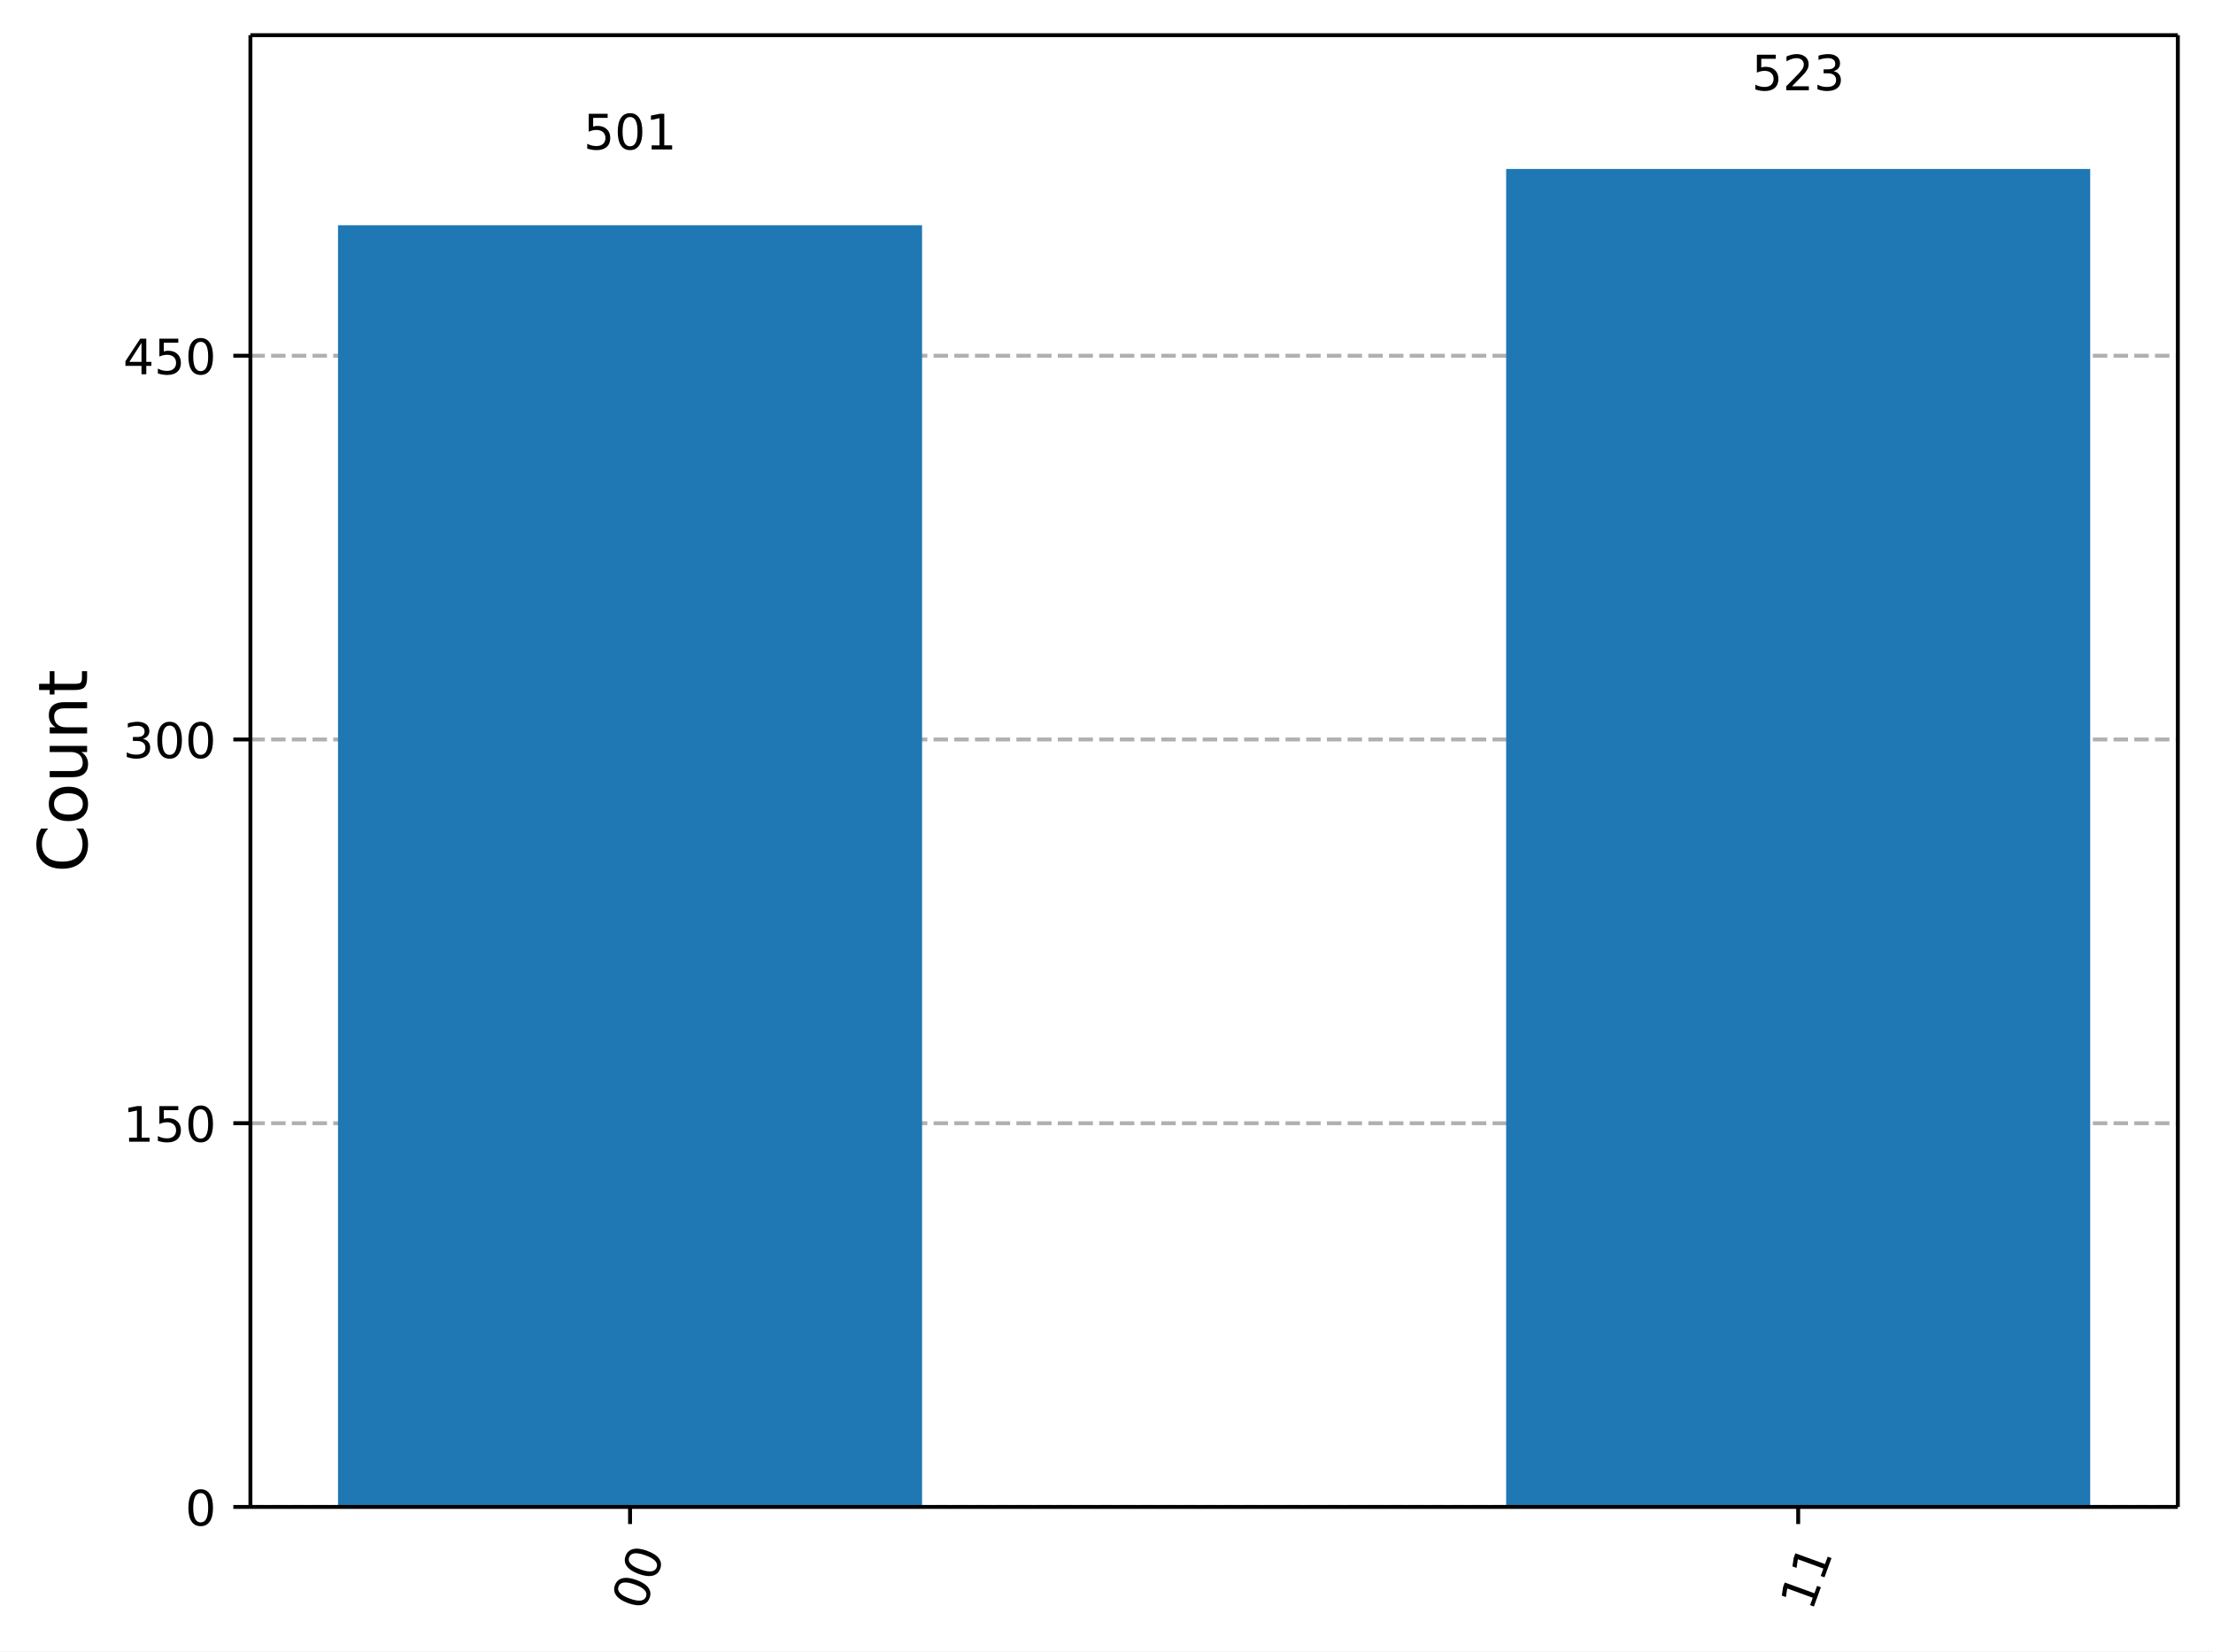
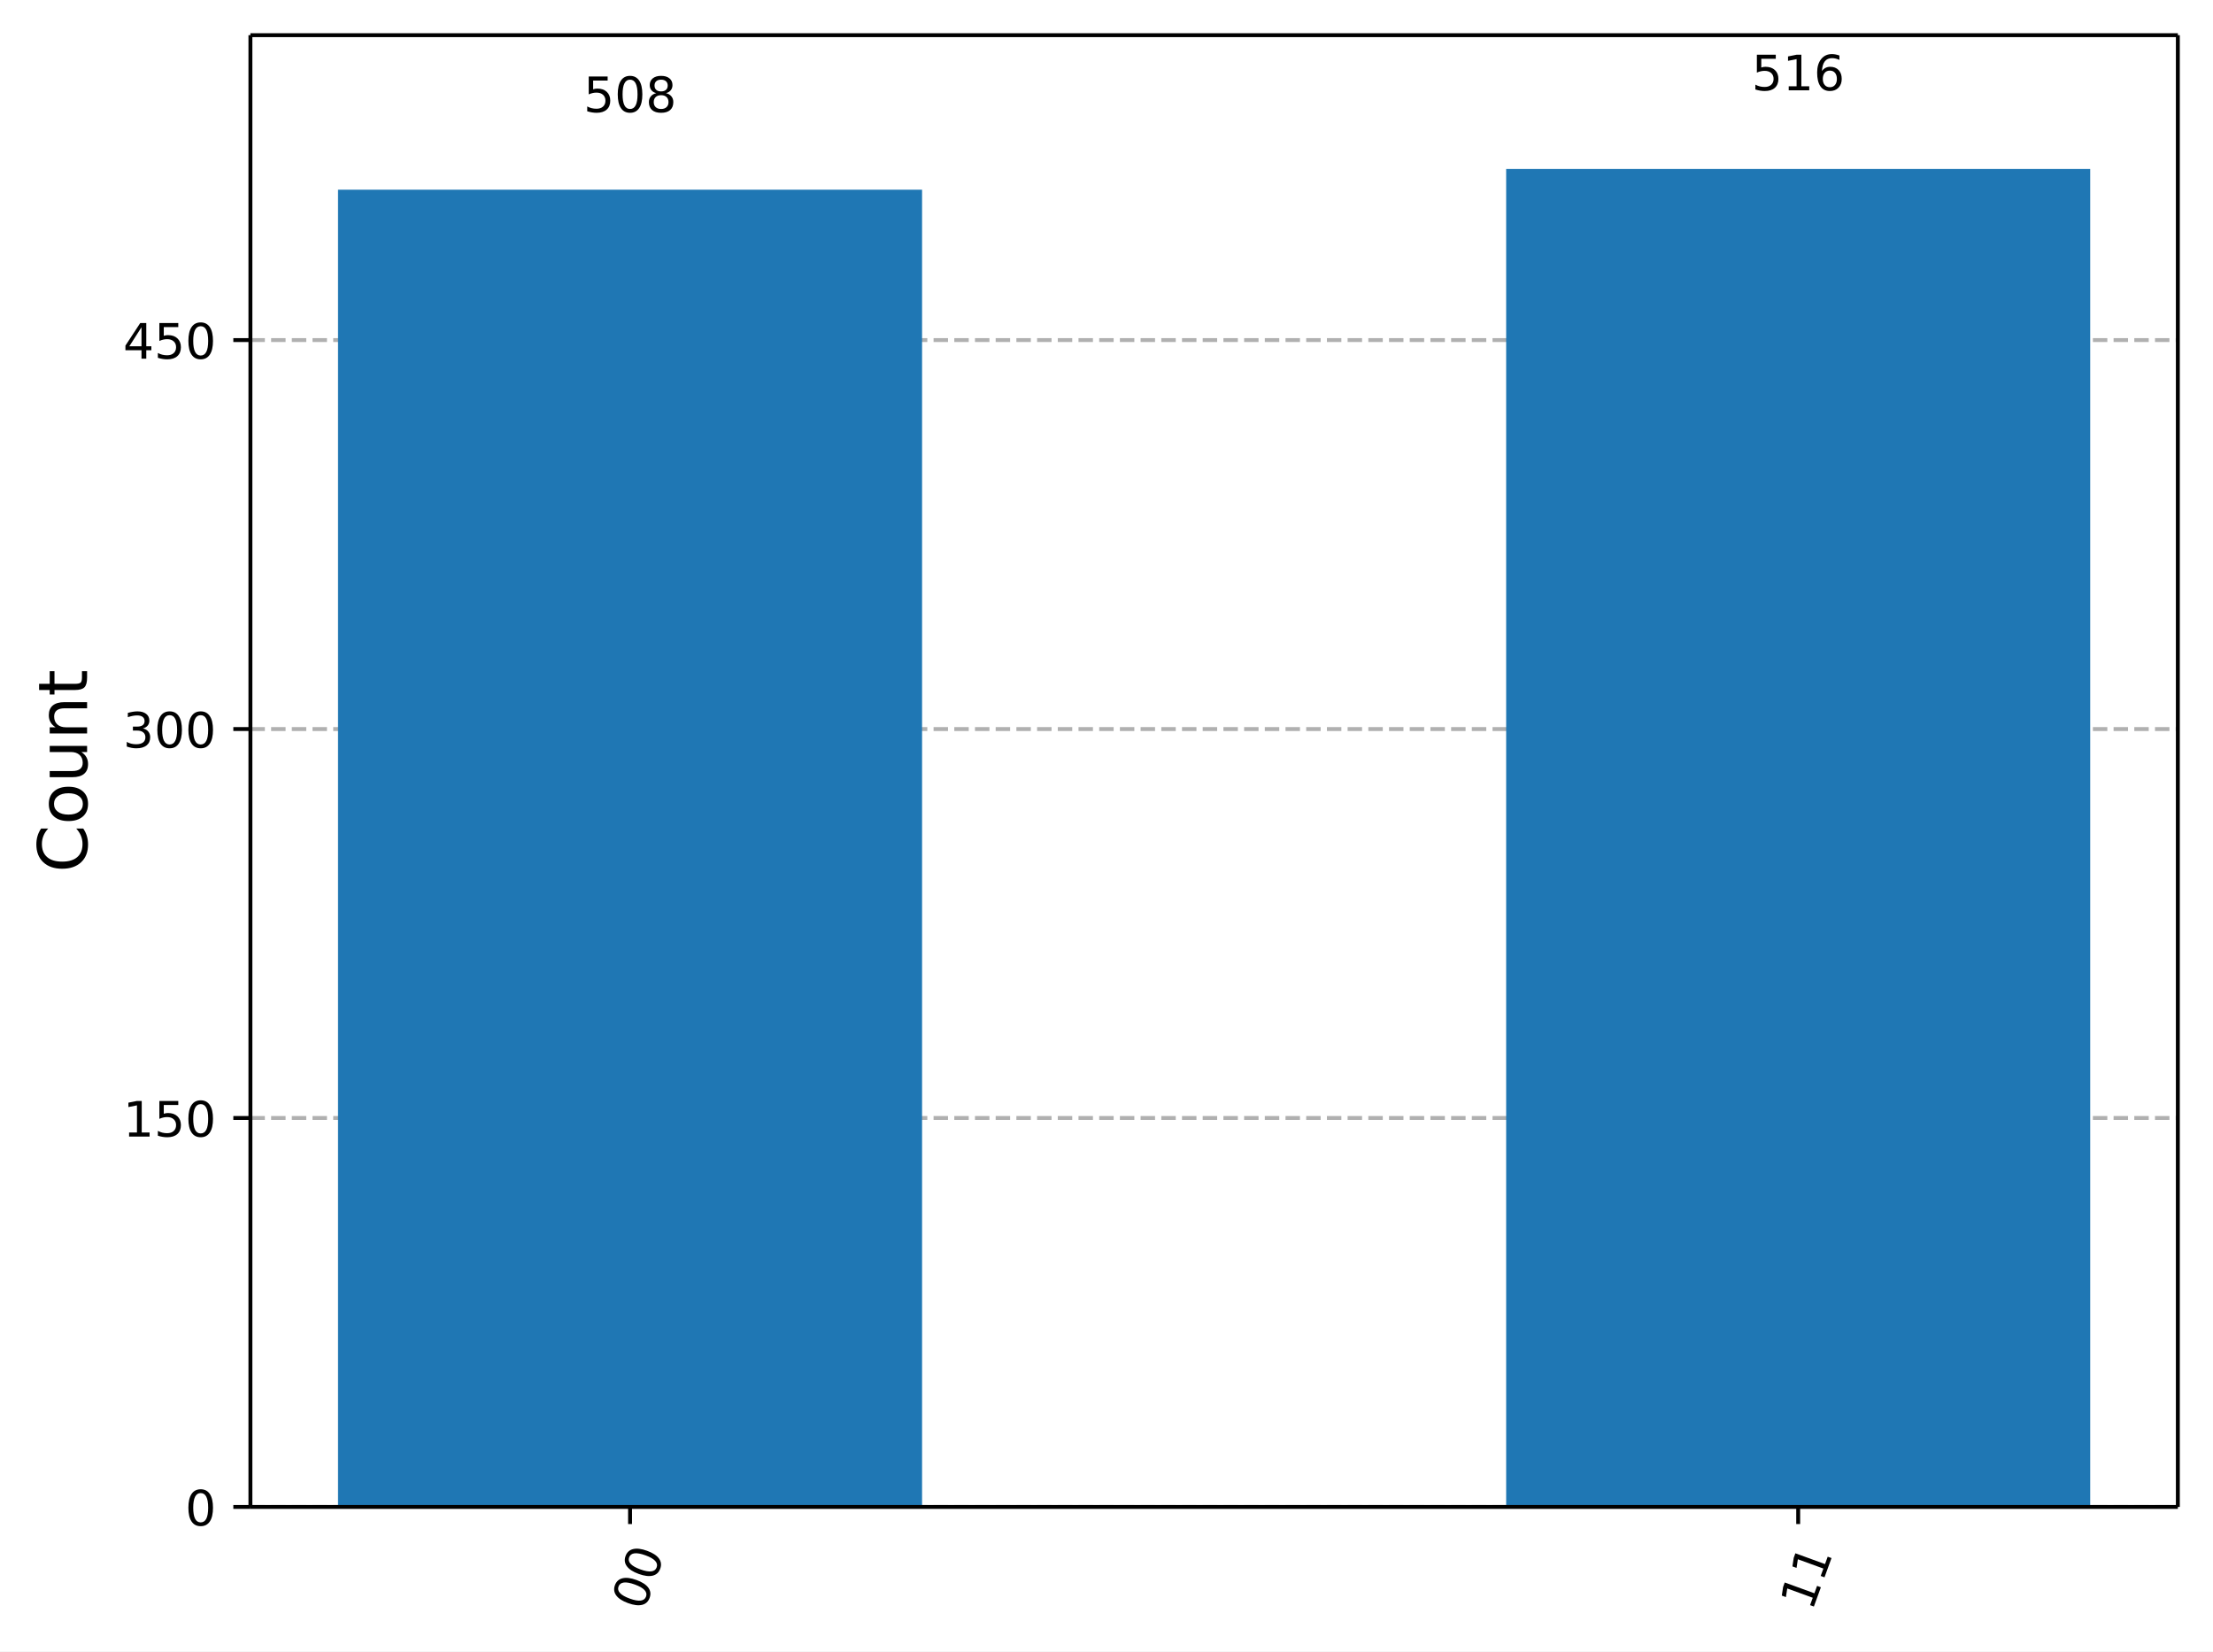
<svg xmlns="http://www.w3.org/2000/svg" xmlns:xlink="http://www.w3.org/1999/xlink" width="453.25pt" height="338.18pt" version="1.1" viewBox="0 0 453.25 338.18">
  <defs>
    <style type="text/css">*{stroke-linejoin: round; stroke-linecap: butt}</style>
  </defs>
  <path d="m0 338.18h453.25v-338.18h-453.25z" fill="#ffffff" />
  <path d="m51.288 308.6h394.76v-301.4h-394.76z" fill="#ffffff" />
  <defs>
    <path id="ce6a8b9ead1" d="m0 0v3.5" stroke="#000000" stroke-width=".8" />
  </defs>
  <use x="129.043" y="308.601" stroke="#000000" stroke-width=".8" xlink:href="#ce6a8b9ead1" />
  <g transform="translate(131.83 330.16) rotate(-70) scale(.1 -.1)">
    <defs>
      <path id="DejaVuSans-13" transform="scale(.015625)" d="m2034 4250q-487 0-733-480-245-479-245-1442 0-959 245-1439 246-480 733-480 491 0 736 480 246 480 246 1439 0 963-246 1442-245 480-736 480zm0 500q785 0 1199-621 414-620 414-1801 0-1178-414-1799-414-620-1199-620-784 0-1198 620-414 621-414 1799 0 1181 414 1801 414 621 1198 621z" />
    </defs>
    <use xlink:href="#DejaVuSans-13" />
    <use transform="translate(63.625)" xlink:href="#DejaVuSans-13" />
  </g>
  <use x="368.292" y="308.601" stroke="#000000" stroke-width=".8" xlink:href="#ce6a8b9ead1" />
  <g transform="translate(371.08 330.16) rotate(-70) scale(.1 -.1)">
    <defs>
      <path id="DejaVuSans-14" transform="scale(.015625)" d="m794 531h1031v3560l-1122-225v575l1116 225h631v-4135h1031v-531h-2687v531z" />
    </defs>
    <use xlink:href="#DejaVuSans-14" />
    <use transform="translate(63.625)" xlink:href="#DejaVuSans-14" />
  </g>
  <path d="m51.288 308.6h394.76" clip-path="url(#8ec61b2ba42)" fill="none" stroke="#b0b0b0" stroke-dasharray="2.96,1.28" stroke-width=".8" />
  <defs>
    <path id="e135dd8bde7" d="m0 0h-3.5" stroke="#000000" stroke-width=".8" />
  </defs>
  <use x="51.288" y="308.601" stroke="#000000" stroke-width=".8" xlink:href="#e135dd8bde7" />
  <g transform="translate(37.925 312.4) scale(.1 -.1)">
    <use xlink:href="#DejaVuSans-13" />
  </g>
-   <path d="m51.288 230.02h394.76" clip-path="url(#8ec61b2ba42)" fill="none" stroke="#b0b0b0" stroke-dasharray="2.96,1.28" stroke-width=".8" />
-   <use x="51.288" y="230.016" stroke="#000000" stroke-width=".8" xlink:href="#e135dd8bde7" />
-   <g transform="translate(25.2 233.81) scale(.1 -.1)">
+   <path d="m51.288 228.95h394.76" clip-path="url(#8ec61b2ba42)" fill="none" stroke="#b0b0b0" stroke-dasharray="2.96,1.28" stroke-width=".8" />
+   <use x="51.288" y="228.95" stroke="#000000" stroke-width=".8" xlink:href="#e135dd8bde7" />
+   <g transform="translate(25.2 232.75) scale(.1 -.1)">
    <defs>
      <path id="DejaVuSans-18" transform="scale(.015625)" d="m691 4666h2478v-532h-1900v-1143q137 47 274 70 138 23 276 23 781 0 1237-428 457-428 457-1159 0-753-469-1171-469-417-1322-417-294 0-599 50-304 50-629 150v635q281-153 581-228t634-75q541 0 856 284 316 284 316 772 0 487-316 771-315 285-856 285-253 0-505-56-251-56-513-175v2344z" />
    </defs>
    <use xlink:href="#DejaVuSans-14" />
    <use transform="translate(63.625)" xlink:href="#DejaVuSans-18" />
    <use transform="translate(127.25)" xlink:href="#DejaVuSans-13" />
  </g>
-   <path d="m51.288 151.43h394.76" clip-path="url(#8ec61b2ba42)" fill="none" stroke="#b0b0b0" stroke-dasharray="2.96,1.28" stroke-width=".8" />
-   <use x="51.288" y="151.43" stroke="#000000" stroke-width=".8" xlink:href="#e135dd8bde7" />
-   <g transform="translate(25.2 155.23) scale(.1 -.1)">
+   <path d="m51.288 149.3h394.76" clip-path="url(#8ec61b2ba42)" fill="none" stroke="#b0b0b0" stroke-dasharray="2.96,1.28" stroke-width=".8" />
+   <use x="51.288" y="149.298" stroke="#000000" stroke-width=".8" xlink:href="#e135dd8bde7" />
+   <g transform="translate(25.2 153.1) scale(.1 -.1)">
    <defs>
      <path id="DejaVuSans-16" transform="scale(.015625)" d="m2597 2516q453-97 707-404 255-306 255-756 0-690-475-1069-475-378-1350-378-293 0-604 58t-642 174v609q262-153 574-231 313-78 654-78 593 0 904 234t311 681q0 413-289 645-289 233-804 233h-544v519h569q465 0 712 186t247 536q0 359-255 551-254 193-729 193-260 0-557-57-297-56-653-174v562q360 100 674 150t592 50q719 0 1137-327 419-326 419-882 0-388-222-655t-631-370z" />
    </defs>
    <use xlink:href="#DejaVuSans-16" />
    <use transform="translate(63.625)" xlink:href="#DejaVuSans-13" />
    <use transform="translate(127.25)" xlink:href="#DejaVuSans-13" />
  </g>
-   <path d="m51.288 72.845h394.76" clip-path="url(#8ec61b2ba42)" fill="none" stroke="#b0b0b0" stroke-dasharray="2.96,1.28" stroke-width=".8" />
-   <use x="51.288" y="72.845" stroke="#000000" stroke-width=".8" xlink:href="#e135dd8bde7" />
-   <g transform="translate(25.2 76.644) scale(.1 -.1)">
+   <path d="m51.288 69.647h394.76" clip-path="url(#8ec61b2ba42)" fill="none" stroke="#b0b0b0" stroke-dasharray="2.96,1.28" stroke-width=".8" />
+   <use x="51.288" y="69.647" stroke="#000000" stroke-width=".8" xlink:href="#e135dd8bde7" />
+   <g transform="translate(25.2 73.446) scale(.1 -.1)">
    <defs>
      <path id="DejaVuSans-17" transform="scale(.015625)" d="m2419 4116-1594-2491h1594v2491zm-166 550h794v-3041h666v-525h-666v-1100h-628v1100h-2106v609l1940 2957z" />
    </defs>
    <use xlink:href="#DejaVuSans-17" />
    <use transform="translate(63.625)" xlink:href="#DejaVuSans-18" />
    <use transform="translate(127.25)" xlink:href="#DejaVuSans-13" />
  </g>
  <g transform="translate(17.837 178.69) rotate(-90) scale(.14 -.14)">
    <defs>
      <path id="DejaVuSans-26" transform="scale(.015625)" d="m4122 4306v-665q-319 297-680 443-361 147-767 147-800 0-1225-489t-425-1414q0-922 425-1411t1225-489q406 0 767 147t680 444v-660q-331-225-702-338-370-112-782-112-1060 0-1670 648-609 649-609 1771 0 1125 609 1773 610 649 1670 649 418 0 788-111 371-111 696-333z" />
      <path id="DejaVuSans-52" transform="scale(.015625)" d="m1959 3097q-462 0-731-361t-269-989 267-989q268-361 733-361 460 0 728 362 269 363 269 988 0 622-269 986-268 364-728 364zm0 487q750 0 1178-488 429-487 429-1349 0-859-429-1349-428-489-1178-489-753 0-1180 489-426 490-426 1349 0 862 426 1349 427 488 1180 488z" />
      <path id="DejaVuSans-58" transform="scale(.015625)" d="m544 1381v2119h575v-2097q0-497 193-746 194-248 582-248 465 0 735 297 271 297 271 810v1984h575v-3500h-575v538q-209-319-486-474-276-155-642-155-603 0-916 375-312 375-312 1097zm1447 2203z" />
      <path id="DejaVuSans-51" transform="scale(.015625)" d="m3513 2113v-2113h-575v2094q0 497-194 743-194 247-581 247-466 0-735-297-269-296-269-809v-1978h-578v3500h578v-544q207 316 486 472 280 156 646 156 603 0 912-373 310-373 310-1098z" />
      <path id="DejaVuSans-57" transform="scale(.015625)" d="m1172 4494v-994h1184v-447h-1184v-1900q0-428 117-550t477-122h590v-481h-590q-666 0-919 248-253 249-253 905v1900h-422v447h422v994h578z" />
    </defs>
    <use xlink:href="#DejaVuSans-26" />
    <use transform="translate(69.828)" xlink:href="#DejaVuSans-52" />
    <use transform="translate(131.02)" xlink:href="#DejaVuSans-58" />
    <use transform="translate(194.39)" xlink:href="#DejaVuSans-51" />
    <use transform="translate(257.77)" xlink:href="#DejaVuSans-57" />
  </g>
-   <path d="m69.231 308.6h119.62v-262.48h-119.62z" clip-path="url(#8ec61b2ba42)" fill="#1f77b4" />
+   <path d="m69.231 308.6h119.62v-269.75h-119.62z" clip-path="url(#8ec61b2ba42)" fill="#1f77b4" />
  <path d="m308.48 308.6h119.62v-274h-119.62z" clip-path="url(#8ec61b2ba42)" fill="#1f77b4" />
  <path d="m51.288 308.6v-301.4" fill="none" stroke="#000000" stroke-linecap="square" stroke-width=".8" />
  <path d="m446.05 308.6v-301.4" fill="none" stroke="#000000" stroke-linecap="square" stroke-width=".8" />
  <path d="m51.288 308.6h394.76" fill="none" stroke="#000000" stroke-linecap="square" stroke-width=".8" />
  <path d="m51.288 7.2h394.76" fill="none" stroke="#000000" stroke-linecap="square" stroke-width=".8" />
-   <g transform="translate(119.5 30.6) scale(.1 -.1)">
+   <g transform="translate(119.5 22.958) scale(.1 -.1)">
+     <defs>
+       <path id="DejaVuSans-1b" transform="scale(.015625)" d="m2034 2216q-450 0-708-241-257-241-257-662 0-422 257-663 258-241 708-241t709 242q260 243 260 662 0 421-258 662-257 241-711 241zm-631 268q-406 100-633 378-226 279-226 679 0 559 398 884 399 325 1092 325 697 0 1094-325t397-884q0-400-227-679-226-278-629-378 456-106 710-416 255-309 255-755 0-679-414-1042-414-362-1186-362-771 0-1186 362-414 363-414 1042 0 446 256 755 257 310 713 416zm-231 997q0-362 226-565 227-203 636-203 407 0 636 203 230 203 230 565 0 363-230 566-229 203-636 203-409 0-636-203-226-203-226-566z" />
+     </defs>
    <use xlink:href="#DejaVuSans-18" />
    <use transform="translate(63.625)" xlink:href="#DejaVuSans-13" />
-     <use transform="translate(127.25)" xlink:href="#DejaVuSans-14" />
+     <use transform="translate(127.25)" xlink:href="#DejaVuSans-1b" />
  </g>
  <g transform="translate(358.75 18.498) scale(.1 -.1)">
    <defs>
-       <path id="DejaVuSans-15" transform="scale(.015625)" d="m1228 531h2203v-531h-2962v531q359 372 979 998 621 627 780 809 303 340 423 576 121 236 121 464 0 372-261 606-261 235-680 235-297 0-627-103-329-103-704-313v638q381 153 712 231 332 78 607 78 725 0 1156-363 431-362 431-968 0-288-108-546-107-257-392-607-78-91-497-524-418-433-1181-1211z" />
+       <path id="DejaVuSans-19" transform="scale(.015625)" d="m2113 2584q-425 0-674-291-248-290-248-796 0-503 248-796 249-292 674-292t673 292q248 293 248 796 0 506-248 796-248 291-673 291zm1253 1979v-575q-238 112-480 171-242 60-480 60-625 0-955-422-329-422-376-1275 184 272 462 417 279 145 613 145 703 0 1111-427 408-426 408-1160 0-719-425-1154-425-434-1131-434-810 0-1238 620-428 621-428 1799 0 1106 525 1764t1409 658q238 0 480-47t505-140z" />
    </defs>
    <use xlink:href="#DejaVuSans-18" />
-     <use transform="translate(63.625)" xlink:href="#DejaVuSans-15" />
-     <use transform="translate(127.25)" xlink:href="#DejaVuSans-16" />
+     <use transform="translate(63.625)" xlink:href="#DejaVuSans-14" />
+     <use transform="translate(127.25)" xlink:href="#DejaVuSans-19" />
  </g>
  <defs>
    <clipPath id="8ec61b2ba42">
      <rect x="51.288" y="7.2" width="394.76" height="301.4" />
    </clipPath>
  </defs>
</svg>
